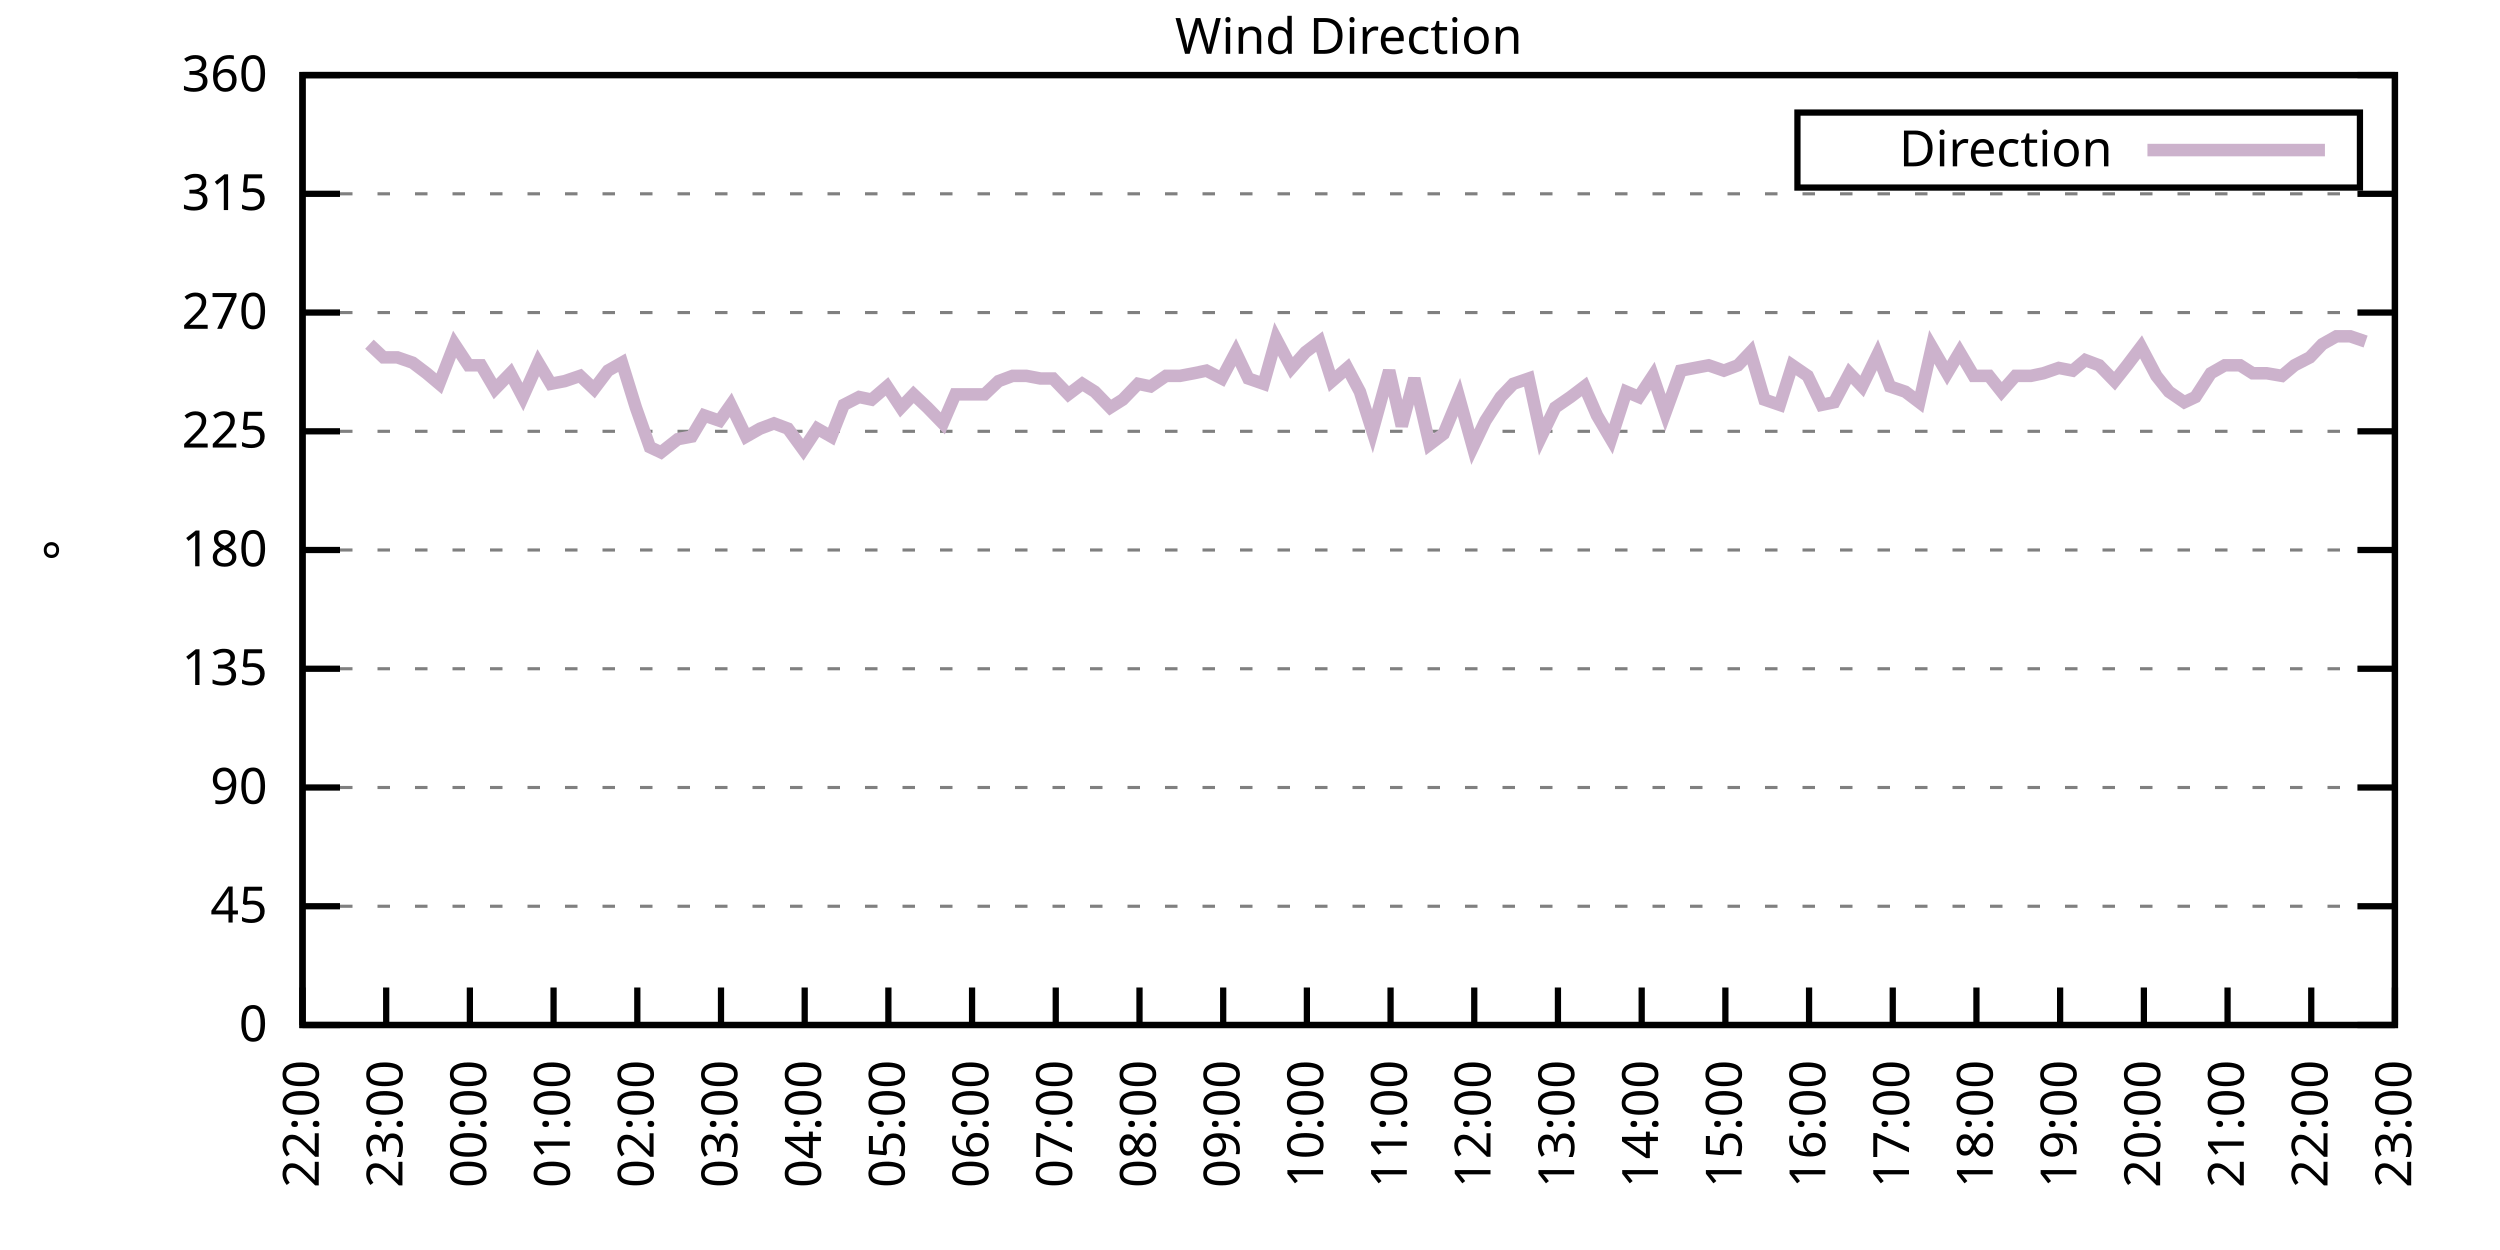
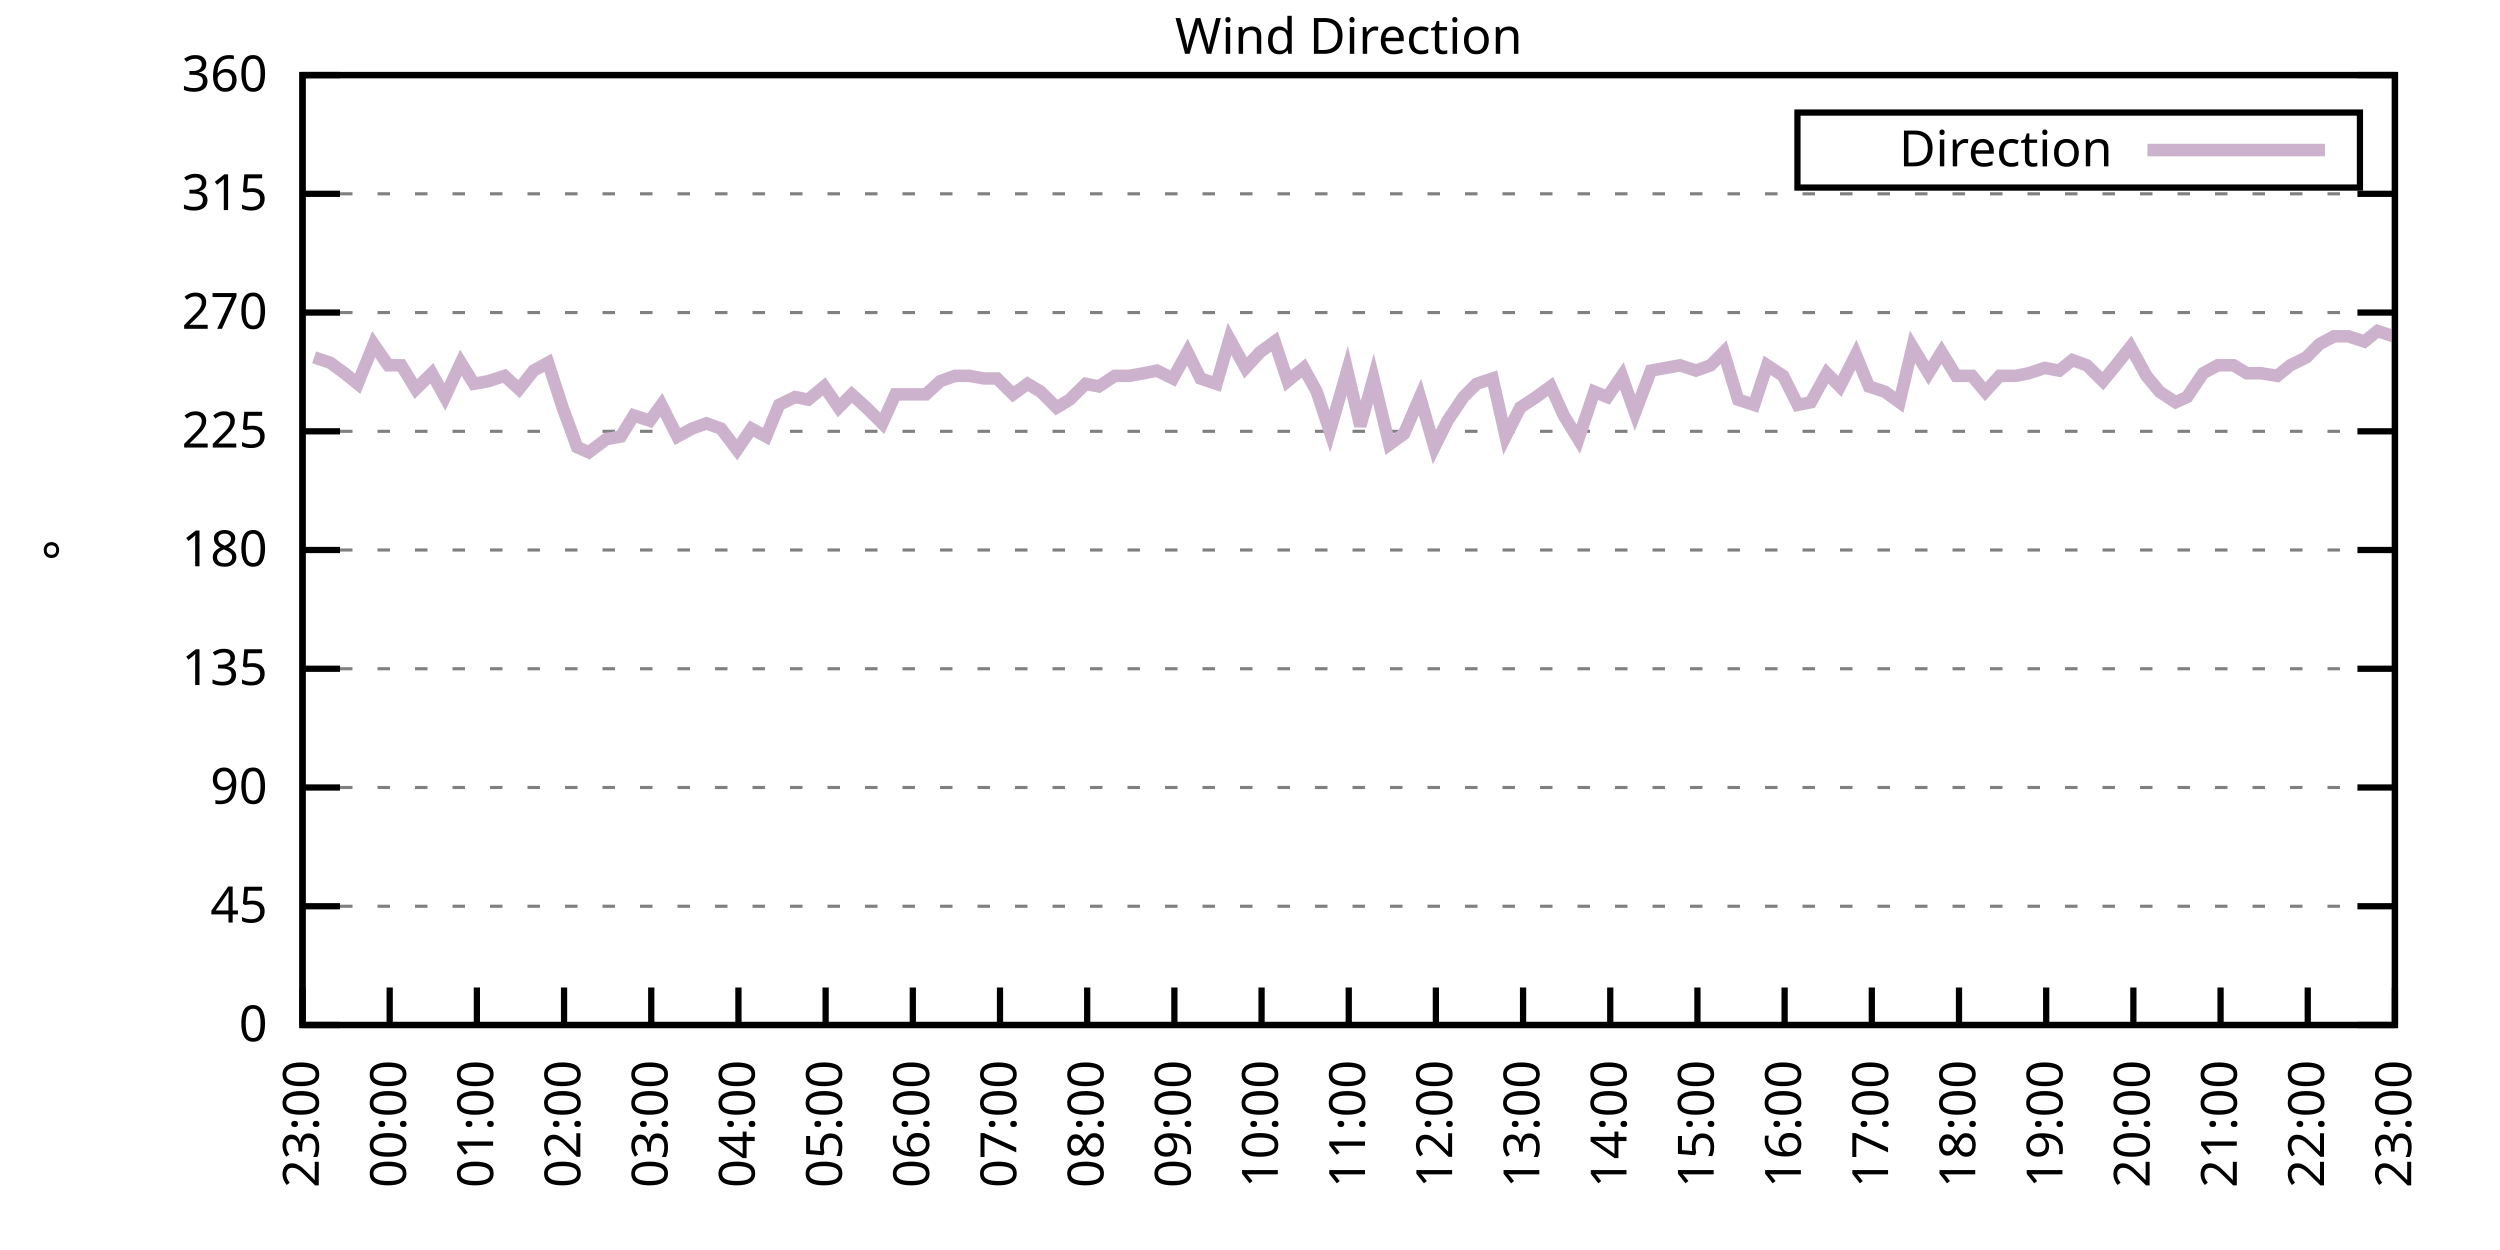
<svg xmlns="http://www.w3.org/2000/svg" xmlns:xlink="http://www.w3.org/1999/xlink" width="400" height="200" viewBox="0 0 400 200">
  <g id="gnuplot_canvas">
    <rect x="0" y="0" width="400" height="200" fill="none" />
    <defs>
      <circle id="gpDot" r="0.5" stroke-width="0.5" stroke="currentColor" />
      <path id="gpPt0" stroke-width="0.333" stroke="currentColor" d="M-1,0 h2 M0,-1 v2" />
      <path id="gpPt1" stroke-width="0.333" stroke="currentColor" d="M-1,-1 L1,1 M1,-1 L-1,1" />
      <path id="gpPt2" stroke-width="0.333" stroke="currentColor" d="M-1,0 L1,0 M0,-1 L0,1 M-1,-1 L1,1 M-1,1 L1,-1" />
      <rect id="gpPt3" stroke-width="0.333" stroke="currentColor" x="-1" y="-1" width="2" height="2" />
      <rect id="gpPt4" stroke-width="0.333" stroke="currentColor" fill="currentColor" x="-1" y="-1" width="2" height="2" />
      <circle id="gpPt5" stroke-width="0.333" stroke="currentColor" cx="0" cy="0" r="1" />
      <use xlink:href="#gpPt5" id="gpPt6" fill="currentColor" stroke="none" />
      <path id="gpPt7" stroke-width="0.333" stroke="currentColor" d="M0,-1.33 L-1.33,0.67 L1.33,0.67 z" />
      <use xlink:href="#gpPt7" id="gpPt8" fill="currentColor" stroke="none" />
      <use xlink:href="#gpPt7" id="gpPt9" stroke="currentColor" transform="rotate(180)" />
      <use xlink:href="#gpPt9" id="gpPt10" fill="currentColor" stroke="none" />
      <use xlink:href="#gpPt3" id="gpPt11" stroke="currentColor" transform="rotate(45)" />
      <use xlink:href="#gpPt11" id="gpPt12" fill="currentColor" stroke="none" />
      <path id="gpPt13" stroke-width="0.333" stroke="currentColor" d="M0,1.330 L1.265,0.411 L0.782,-1.067 L-0.782,-1.076 L-1.265,0.411 z" />
      <use xlink:href="#gpPt13" id="gpPt14" fill="currentColor" stroke="none" />
      <filter id="textbox" filterUnits="objectBoundingBox" x="0" y="0" height="1" width="1">
        <feFlood flood-color="white" flood-opacity="1" result="bgnd" />
        <feComposite in="SourceGraphic" in2="bgnd" operator="atop" />
      </filter>
      <filter id="greybox" filterUnits="objectBoundingBox" x="0" y="0" height="1" width="1">
        <feFlood flood-color="lightgrey" flood-opacity="1" result="grey" />
        <feComposite in="SourceGraphic" in2="grey" operator="atop" />
      </filter>
    </defs>
    <g fill="none" color="white" stroke="currentColor" stroke-width="1.00" stroke-linecap="butt" stroke-linejoin="miter">
</g>
    <g fill="none" color="black" stroke="currentColor" stroke-width="1.00" stroke-linecap="butt" stroke-linejoin="miter">
      <g stroke="none" shape-rendering="crispEdges">
        <polygon fill="rgb(255, 255, 255)" points="48.40,164.00 383.18,164.00 383.18,12.02 48.40,12.02 " />
      </g>
    </g>
    <g fill="none" color="black" stroke="currentColor" stroke-width="1.00" stroke-linecap="butt" stroke-linejoin="miter">
</g>
    <g fill="none" color="black" stroke="black" stroke-width="0.50" stroke-linecap="butt" stroke-linejoin="miter">
</g>
    <g fill="none" color="gray" stroke="currentColor" stroke-width="0.50" stroke-linecap="butt" stroke-linejoin="miter">
      <path stroke="gray" stroke-dasharray="2,4" class="gridline" d="M48.40,164.00 L383.19,164.00  " />
    </g>
    <g fill="none" color="gray" stroke="gray" stroke-width="1.00" stroke-linecap="butt" stroke-linejoin="miter">
</g>
    <g fill="none" color="black" stroke="currentColor" stroke-width="1.00" stroke-linecap="butt" stroke-linejoin="miter">
      <path stroke="black" d="M48.40,164.00 L54.40,164.00 M383.19,164.00 L377.19,164.00  " />
      <g transform="translate(42.80,166.60)" stroke="none" fill="black" font-family="Sans" font-size="8.00" text-anchor="end">
        <text>
          <tspan font-family="Sans"> 0</tspan>
        </text>
      </g>
    </g>
    <g fill="none" color="black" stroke="currentColor" stroke-width="1.00" stroke-linecap="butt" stroke-linejoin="miter">
</g>
    <g fill="none" color="black" stroke="black" stroke-width="0.50" stroke-linecap="butt" stroke-linejoin="miter">
</g>
    <g fill="none" color="gray" stroke="currentColor" stroke-width="0.50" stroke-linecap="butt" stroke-linejoin="miter">
      <path stroke="gray" stroke-dasharray="2,4" class="gridline" d="M48.40,145.00 L383.19,145.00  " />
    </g>
    <g fill="none" color="gray" stroke="gray" stroke-width="1.00" stroke-linecap="butt" stroke-linejoin="miter">
</g>
    <g fill="none" color="black" stroke="currentColor" stroke-width="1.00" stroke-linecap="butt" stroke-linejoin="miter">
      <path stroke="black" d="M48.40,145.00 L54.40,145.00 M383.19,145.00 L377.19,145.00  " />
      <g transform="translate(42.80,147.60)" stroke="none" fill="black" font-family="Sans" font-size="8.00" text-anchor="end">
        <text>
          <tspan font-family="Sans"> 45</tspan>
        </text>
      </g>
    </g>
    <g fill="none" color="black" stroke="currentColor" stroke-width="1.00" stroke-linecap="butt" stroke-linejoin="miter">
</g>
    <g fill="none" color="black" stroke="black" stroke-width="0.50" stroke-linecap="butt" stroke-linejoin="miter">
</g>
    <g fill="none" color="gray" stroke="currentColor" stroke-width="0.50" stroke-linecap="butt" stroke-linejoin="miter">
      <path stroke="gray" stroke-dasharray="2,4" class="gridline" d="M48.40,126.00 L383.19,126.00  " />
    </g>
    <g fill="none" color="gray" stroke="gray" stroke-width="1.00" stroke-linecap="butt" stroke-linejoin="miter">
</g>
    <g fill="none" color="black" stroke="currentColor" stroke-width="1.00" stroke-linecap="butt" stroke-linejoin="miter">
      <path stroke="black" d="M48.40,126.00 L54.40,126.00 M383.19,126.00 L377.19,126.00  " />
      <g transform="translate(42.80,128.60)" stroke="none" fill="black" font-family="Sans" font-size="8.00" text-anchor="end">
        <text>
          <tspan font-family="Sans"> 90</tspan>
        </text>
      </g>
    </g>
    <g fill="none" color="black" stroke="currentColor" stroke-width="1.00" stroke-linecap="butt" stroke-linejoin="miter">
</g>
    <g fill="none" color="black" stroke="black" stroke-width="0.50" stroke-linecap="butt" stroke-linejoin="miter">
</g>
    <g fill="none" color="gray" stroke="currentColor" stroke-width="0.50" stroke-linecap="butt" stroke-linejoin="miter">
      <path stroke="gray" stroke-dasharray="2,4" class="gridline" d="M48.40,107.00 L383.19,107.00  " />
    </g>
    <g fill="none" color="gray" stroke="gray" stroke-width="1.00" stroke-linecap="butt" stroke-linejoin="miter">
</g>
    <g fill="none" color="black" stroke="currentColor" stroke-width="1.00" stroke-linecap="butt" stroke-linejoin="miter">
      <path stroke="black" d="M48.40,107.00 L54.40,107.00 M383.19,107.00 L377.19,107.00  " />
      <g transform="translate(42.80,109.60)" stroke="none" fill="black" font-family="Sans" font-size="8.00" text-anchor="end">
        <text>
          <tspan font-family="Sans"> 135</tspan>
        </text>
      </g>
    </g>
    <g fill="none" color="black" stroke="currentColor" stroke-width="1.00" stroke-linecap="butt" stroke-linejoin="miter">
</g>
    <g fill="none" color="black" stroke="black" stroke-width="0.50" stroke-linecap="butt" stroke-linejoin="miter">
</g>
    <g fill="none" color="gray" stroke="currentColor" stroke-width="0.50" stroke-linecap="butt" stroke-linejoin="miter">
      <path stroke="gray" stroke-dasharray="2,4" class="gridline" d="M48.40,88.00 L383.19,88.00  " />
    </g>
    <g fill="none" color="gray" stroke="gray" stroke-width="1.00" stroke-linecap="butt" stroke-linejoin="miter">
</g>
    <g fill="none" color="black" stroke="currentColor" stroke-width="1.00" stroke-linecap="butt" stroke-linejoin="miter">
      <path stroke="black" d="M48.40,88.00 L54.40,88.00 M383.19,88.00 L377.19,88.00  " />
      <g transform="translate(42.80,90.60)" stroke="none" fill="black" font-family="Sans" font-size="8.00" text-anchor="end">
        <text>
          <tspan font-family="Sans"> 180</tspan>
        </text>
      </g>
    </g>
    <g fill="none" color="black" stroke="currentColor" stroke-width="1.00" stroke-linecap="butt" stroke-linejoin="miter">
</g>
    <g fill="none" color="black" stroke="black" stroke-width="0.50" stroke-linecap="butt" stroke-linejoin="miter">
</g>
    <g fill="none" color="gray" stroke="currentColor" stroke-width="0.50" stroke-linecap="butt" stroke-linejoin="miter">
      <path stroke="gray" stroke-dasharray="2,4" class="gridline" d="M48.40,69.01 L383.19,69.01  " />
    </g>
    <g fill="none" color="gray" stroke="gray" stroke-width="1.00" stroke-linecap="butt" stroke-linejoin="miter">
</g>
    <g fill="none" color="black" stroke="currentColor" stroke-width="1.00" stroke-linecap="butt" stroke-linejoin="miter">
      <path stroke="black" d="M48.40,69.01 L54.40,69.01 M383.19,69.01 L377.19,69.01  " />
      <g transform="translate(42.80,71.61)" stroke="none" fill="black" font-family="Sans" font-size="8.00" text-anchor="end">
        <text>
          <tspan font-family="Sans"> 225</tspan>
        </text>
      </g>
    </g>
    <g fill="none" color="black" stroke="currentColor" stroke-width="1.00" stroke-linecap="butt" stroke-linejoin="miter">
</g>
    <g fill="none" color="black" stroke="black" stroke-width="0.50" stroke-linecap="butt" stroke-linejoin="miter">
</g>
    <g fill="none" color="gray" stroke="currentColor" stroke-width="0.50" stroke-linecap="butt" stroke-linejoin="miter">
      <path stroke="gray" stroke-dasharray="2,4" class="gridline" d="M48.40,50.01 L383.19,50.01  " />
    </g>
    <g fill="none" color="gray" stroke="gray" stroke-width="1.00" stroke-linecap="butt" stroke-linejoin="miter">
</g>
    <g fill="none" color="black" stroke="currentColor" stroke-width="1.00" stroke-linecap="butt" stroke-linejoin="miter">
      <path stroke="black" d="M48.40,50.01 L54.40,50.01 M383.19,50.01 L377.19,50.01  " />
      <g transform="translate(42.80,52.61)" stroke="none" fill="black" font-family="Sans" font-size="8.00" text-anchor="end">
        <text>
          <tspan font-family="Sans"> 270</tspan>
        </text>
      </g>
    </g>
    <g fill="none" color="black" stroke="currentColor" stroke-width="1.00" stroke-linecap="butt" stroke-linejoin="miter">
</g>
    <g fill="none" color="black" stroke="black" stroke-width="0.50" stroke-linecap="butt" stroke-linejoin="miter">
</g>
    <g fill="none" color="gray" stroke="currentColor" stroke-width="0.50" stroke-linecap="butt" stroke-linejoin="miter">
      <path stroke="gray" stroke-dasharray="2,4" class="gridline" d="M48.40,31.01 L383.19,31.01  " />
    </g>
    <g fill="none" color="gray" stroke="gray" stroke-width="1.00" stroke-linecap="butt" stroke-linejoin="miter">
</g>
    <g fill="none" color="black" stroke="currentColor" stroke-width="1.00" stroke-linecap="butt" stroke-linejoin="miter">
      <path stroke="black" d="M48.40,31.01 L54.40,31.01 M383.19,31.01 L377.19,31.01  " />
      <g transform="translate(42.80,33.61)" stroke="none" fill="black" font-family="Sans" font-size="8.00" text-anchor="end">
        <text>
          <tspan font-family="Sans"> 315</tspan>
        </text>
      </g>
    </g>
    <g fill="none" color="black" stroke="currentColor" stroke-width="1.00" stroke-linecap="butt" stroke-linejoin="miter">
</g>
    <g fill="none" color="black" stroke="black" stroke-width="0.50" stroke-linecap="butt" stroke-linejoin="miter">
</g>
    <g fill="none" color="gray" stroke="currentColor" stroke-width="0.50" stroke-linecap="butt" stroke-linejoin="miter">
      <path stroke="gray" stroke-dasharray="2,4" class="gridline" d="M48.40,12.01 L383.19,12.01  " />
    </g>
    <g fill="none" color="gray" stroke="gray" stroke-width="1.00" stroke-linecap="butt" stroke-linejoin="miter">
</g>
    <g fill="none" color="black" stroke="currentColor" stroke-width="1.00" stroke-linecap="butt" stroke-linejoin="miter">
      <path stroke="black" d="M48.40,12.01 L54.40,12.01 M383.19,12.01 L377.19,12.01  " />
      <g transform="translate(42.80,14.61)" stroke="none" fill="black" font-family="Sans" font-size="8.00" text-anchor="end">
        <text>
          <tspan font-family="Sans"> 360</tspan>
        </text>
      </g>
    </g>
    <g fill="none" color="black" stroke="currentColor" stroke-width="1.00" stroke-linecap="butt" stroke-linejoin="miter">
      <path stroke="black" d="M48.40,164.00 L48.40,158.00  " />
      <g transform="translate(51.00,169.60) rotate(270.00)" stroke="none" fill="black" font-family="Sans" font-size="8.00" text-anchor="end">
        <text>
-           <tspan font-family="Sans">22:00</tspan>
-         </text>
-       </g>
-     </g>
-     <g fill="none" color="black" stroke="currentColor" stroke-width="1.00" stroke-linecap="butt" stroke-linejoin="miter">
-       <path stroke="black" d="M61.79,164.00 L61.79,158.00  " />
-       <g transform="translate(64.39,169.60) rotate(270.00)" stroke="none" fill="black" font-family="Sans" font-size="8.00" text-anchor="end">
-         <text>
          <tspan font-family="Sans">23:00</tspan>
        </text>
      </g>
    </g>
    <g fill="none" color="black" stroke="currentColor" stroke-width="1.00" stroke-linecap="butt" stroke-linejoin="miter">
-       <path stroke="black" d="M75.18,164.00 L75.18,158.00  " />
-       <g transform="translate(77.78,169.60) rotate(270.00)" stroke="none" fill="black" font-family="Sans" font-size="8.00" text-anchor="end">
+       <path stroke="black" d="M62.35,164.00 L62.35,158.00  " />
+       <g transform="translate(64.95,169.60) rotate(270.00)" stroke="none" fill="black" font-family="Sans" font-size="8.00" text-anchor="end">
        <text>
          <tspan font-family="Sans">00:00</tspan>
        </text>
      </g>
    </g>
    <g fill="none" color="black" stroke="currentColor" stroke-width="1.00" stroke-linecap="butt" stroke-linejoin="miter">
-       <path stroke="black" d="M88.57,164.00 L88.57,158.00  " />
-       <g transform="translate(91.17,169.60) rotate(270.00)" stroke="none" fill="black" font-family="Sans" font-size="8.00" text-anchor="end">
+       <path stroke="black" d="M76.30,164.00 L76.30,158.00  " />
+       <g transform="translate(78.90,169.60) rotate(270.00)" stroke="none" fill="black" font-family="Sans" font-size="8.00" text-anchor="end">
        <text>
          <tspan font-family="Sans">01:00</tspan>
        </text>
      </g>
    </g>
    <g fill="none" color="black" stroke="currentColor" stroke-width="1.00" stroke-linecap="butt" stroke-linejoin="miter">
-       <path stroke="black" d="M101.97,164.00 L101.97,158.00  " />
-       <g transform="translate(104.57,169.60) rotate(270.00)" stroke="none" fill="black" font-family="Sans" font-size="8.00" text-anchor="end">
+       <path stroke="black" d="M90.25,164.00 L90.25,158.00  " />
+       <g transform="translate(92.85,169.60) rotate(270.00)" stroke="none" fill="black" font-family="Sans" font-size="8.00" text-anchor="end">
        <text>
          <tspan font-family="Sans">02:00</tspan>
        </text>
      </g>
    </g>
    <g fill="none" color="black" stroke="currentColor" stroke-width="1.00" stroke-linecap="butt" stroke-linejoin="miter">
-       <path stroke="black" d="M115.36,164.00 L115.36,158.00  " />
-       <g transform="translate(117.96,169.60) rotate(270.00)" stroke="none" fill="black" font-family="Sans" font-size="8.00" text-anchor="end">
+       <path stroke="black" d="M104.20,164.00 L104.20,158.00  " />
+       <g transform="translate(106.80,169.60) rotate(270.00)" stroke="none" fill="black" font-family="Sans" font-size="8.00" text-anchor="end">
        <text>
          <tspan font-family="Sans">03:00</tspan>
        </text>
      </g>
    </g>
    <g fill="none" color="black" stroke="currentColor" stroke-width="1.00" stroke-linecap="butt" stroke-linejoin="miter">
-       <path stroke="black" d="M128.75,164.00 L128.75,158.00  " />
-       <g transform="translate(131.35,169.60) rotate(270.00)" stroke="none" fill="black" font-family="Sans" font-size="8.00" text-anchor="end">
+       <path stroke="black" d="M118.15,164.00 L118.15,158.00  " />
+       <g transform="translate(120.75,169.60) rotate(270.00)" stroke="none" fill="black" font-family="Sans" font-size="8.00" text-anchor="end">
        <text>
          <tspan font-family="Sans">04:00</tspan>
        </text>
      </g>
    </g>
    <g fill="none" color="black" stroke="currentColor" stroke-width="1.00" stroke-linecap="butt" stroke-linejoin="miter">
-       <path stroke="black" d="M142.14,164.00 L142.14,158.00  " />
-       <g transform="translate(144.74,169.60) rotate(270.00)" stroke="none" fill="black" font-family="Sans" font-size="8.00" text-anchor="end">
+       <path stroke="black" d="M132.10,164.00 L132.10,158.00  " />
+       <g transform="translate(134.70,169.60) rotate(270.00)" stroke="none" fill="black" font-family="Sans" font-size="8.00" text-anchor="end">
        <text>
          <tspan font-family="Sans">05:00</tspan>
        </text>
      </g>
    </g>
    <g fill="none" color="black" stroke="currentColor" stroke-width="1.00" stroke-linecap="butt" stroke-linejoin="miter">
-       <path stroke="black" d="M155.53,164.00 L155.53,158.00  " />
-       <g transform="translate(158.13,169.60) rotate(270.00)" stroke="none" fill="black" font-family="Sans" font-size="8.00" text-anchor="end">
+       <path stroke="black" d="M146.05,164.00 L146.05,158.00  " />
+       <g transform="translate(148.65,169.60) rotate(270.00)" stroke="none" fill="black" font-family="Sans" font-size="8.00" text-anchor="end">
        <text>
          <tspan font-family="Sans">06:00</tspan>
        </text>
      </g>
    </g>
    <g fill="none" color="black" stroke="currentColor" stroke-width="1.00" stroke-linecap="butt" stroke-linejoin="miter">
-       <path stroke="black" d="M168.92,164.00 L168.92,158.00  " />
-       <g transform="translate(171.52,169.60) rotate(270.00)" stroke="none" fill="black" font-family="Sans" font-size="8.00" text-anchor="end">
+       <path stroke="black" d="M160.00,164.00 L160.00,158.00  " />
+       <g transform="translate(162.60,169.60) rotate(270.00)" stroke="none" fill="black" font-family="Sans" font-size="8.00" text-anchor="end">
        <text>
          <tspan font-family="Sans">07:00</tspan>
        </text>
      </g>
    </g>
    <g fill="none" color="black" stroke="currentColor" stroke-width="1.00" stroke-linecap="butt" stroke-linejoin="miter">
-       <path stroke="black" d="M182.32,164.00 L182.32,158.00  " />
-       <g transform="translate(184.92,169.60) rotate(270.00)" stroke="none" fill="black" font-family="Sans" font-size="8.00" text-anchor="end">
+       <path stroke="black" d="M173.95,164.00 L173.95,158.00  " />
+       <g transform="translate(176.55,169.60) rotate(270.00)" stroke="none" fill="black" font-family="Sans" font-size="8.00" text-anchor="end">
        <text>
          <tspan font-family="Sans">08:00</tspan>
        </text>
      </g>
    </g>
    <g fill="none" color="black" stroke="currentColor" stroke-width="1.00" stroke-linecap="butt" stroke-linejoin="miter">
-       <path stroke="black" d="M195.71,164.00 L195.71,158.00  " />
-       <g transform="translate(198.31,169.60) rotate(270.00)" stroke="none" fill="black" font-family="Sans" font-size="8.00" text-anchor="end">
+       <path stroke="black" d="M187.90,164.00 L187.90,158.00  " />
+       <g transform="translate(190.50,169.60) rotate(270.00)" stroke="none" fill="black" font-family="Sans" font-size="8.00" text-anchor="end">
        <text>
          <tspan font-family="Sans">09:00</tspan>
        </text>
      </g>
    </g>
    <g fill="none" color="black" stroke="currentColor" stroke-width="1.00" stroke-linecap="butt" stroke-linejoin="miter">
-       <path stroke="black" d="M209.10,164.00 L209.10,158.00  " />
-       <g transform="translate(211.70,169.60) rotate(270.00)" stroke="none" fill="black" font-family="Sans" font-size="8.00" text-anchor="end">
+       <path stroke="black" d="M201.85,164.00 L201.85,158.00  " />
+       <g transform="translate(204.45,169.60) rotate(270.00)" stroke="none" fill="black" font-family="Sans" font-size="8.00" text-anchor="end">
        <text>
          <tspan font-family="Sans">10:00</tspan>
        </text>
      </g>
    </g>
    <g fill="none" color="black" stroke="currentColor" stroke-width="1.00" stroke-linecap="butt" stroke-linejoin="miter">
-       <path stroke="black" d="M222.49,164.00 L222.49,158.00  " />
-       <g transform="translate(225.09,169.60) rotate(270.00)" stroke="none" fill="black" font-family="Sans" font-size="8.00" text-anchor="end">
+       <path stroke="black" d="M215.80,164.00 L215.80,158.00  " />
+       <g transform="translate(218.40,169.60) rotate(270.00)" stroke="none" fill="black" font-family="Sans" font-size="8.00" text-anchor="end">
        <text>
          <tspan font-family="Sans">11:00</tspan>
        </text>
      </g>
    </g>
    <g fill="none" color="black" stroke="currentColor" stroke-width="1.00" stroke-linecap="butt" stroke-linejoin="miter">
-       <path stroke="black" d="M235.88,164.00 L235.88,158.00  " />
-       <g transform="translate(238.48,169.60) rotate(270.00)" stroke="none" fill="black" font-family="Sans" font-size="8.00" text-anchor="end">
+       <path stroke="black" d="M229.74,164.00 L229.74,158.00  " />
+       <g transform="translate(232.34,169.60) rotate(270.00)" stroke="none" fill="black" font-family="Sans" font-size="8.00" text-anchor="end">
        <text>
          <tspan font-family="Sans">12:00</tspan>
        </text>
      </g>
    </g>
    <g fill="none" color="black" stroke="currentColor" stroke-width="1.00" stroke-linecap="butt" stroke-linejoin="miter">
-       <path stroke="black" d="M249.27,164.00 L249.27,158.00  " />
-       <g transform="translate(251.87,169.60) rotate(270.00)" stroke="none" fill="black" font-family="Sans" font-size="8.00" text-anchor="end">
+       <path stroke="black" d="M243.69,164.00 L243.69,158.00  " />
+       <g transform="translate(246.29,169.60) rotate(270.00)" stroke="none" fill="black" font-family="Sans" font-size="8.00" text-anchor="end">
        <text>
          <tspan font-family="Sans">13:00</tspan>
        </text>
      </g>
    </g>
    <g fill="none" color="black" stroke="currentColor" stroke-width="1.00" stroke-linecap="butt" stroke-linejoin="miter">
-       <path stroke="black" d="M262.67,164.00 L262.67,158.00  " />
-       <g transform="translate(265.27,169.60) rotate(270.00)" stroke="none" fill="black" font-family="Sans" font-size="8.00" text-anchor="end">
+       <path stroke="black" d="M257.64,164.00 L257.64,158.00  " />
+       <g transform="translate(260.24,169.60) rotate(270.00)" stroke="none" fill="black" font-family="Sans" font-size="8.00" text-anchor="end">
        <text>
          <tspan font-family="Sans">14:00</tspan>
        </text>
      </g>
    </g>
    <g fill="none" color="black" stroke="currentColor" stroke-width="1.00" stroke-linecap="butt" stroke-linejoin="miter">
-       <path stroke="black" d="M276.06,164.00 L276.06,158.00  " />
-       <g transform="translate(278.66,169.60) rotate(270.00)" stroke="none" fill="black" font-family="Sans" font-size="8.00" text-anchor="end">
+       <path stroke="black" d="M271.59,164.00 L271.59,158.00  " />
+       <g transform="translate(274.19,169.60) rotate(270.00)" stroke="none" fill="black" font-family="Sans" font-size="8.00" text-anchor="end">
        <text>
          <tspan font-family="Sans">15:00</tspan>
        </text>
      </g>
    </g>
    <g fill="none" color="black" stroke="currentColor" stroke-width="1.00" stroke-linecap="butt" stroke-linejoin="miter">
-       <path stroke="black" d="M289.45,164.00 L289.45,158.00  " />
-       <g transform="translate(292.05,169.60) rotate(270.00)" stroke="none" fill="black" font-family="Sans" font-size="8.00" text-anchor="end">
+       <path stroke="black" d="M285.54,164.00 L285.54,158.00  " />
+       <g transform="translate(288.14,169.60) rotate(270.00)" stroke="none" fill="black" font-family="Sans" font-size="8.00" text-anchor="end">
        <text>
          <tspan font-family="Sans">16:00</tspan>
        </text>
      </g>
    </g>
    <g fill="none" color="black" stroke="currentColor" stroke-width="1.00" stroke-linecap="butt" stroke-linejoin="miter">
-       <path stroke="black" d="M302.84,164.00 L302.84,158.00  " />
-       <g transform="translate(305.44,169.60) rotate(270.00)" stroke="none" fill="black" font-family="Sans" font-size="8.00" text-anchor="end">
+       <path stroke="black" d="M299.49,164.00 L299.49,158.00  " />
+       <g transform="translate(302.09,169.60) rotate(270.00)" stroke="none" fill="black" font-family="Sans" font-size="8.00" text-anchor="end">
        <text>
          <tspan font-family="Sans">17:00</tspan>
        </text>
      </g>
    </g>
    <g fill="none" color="black" stroke="currentColor" stroke-width="1.00" stroke-linecap="butt" stroke-linejoin="miter">
-       <path stroke="black" d="M316.23,164.00 L316.23,158.00  " />
-       <g transform="translate(318.83,169.60) rotate(270.00)" stroke="none" fill="black" font-family="Sans" font-size="8.00" text-anchor="end">
+       <path stroke="black" d="M313.44,164.00 L313.44,158.00  " />
+       <g transform="translate(316.04,169.60) rotate(270.00)" stroke="none" fill="black" font-family="Sans" font-size="8.00" text-anchor="end">
        <text>
          <tspan font-family="Sans">18:00</tspan>
        </text>
      </g>
    </g>
    <g fill="none" color="black" stroke="currentColor" stroke-width="1.00" stroke-linecap="butt" stroke-linejoin="miter">
-       <path stroke="black" d="M329.62,164.00 L329.62,158.00  " />
-       <g transform="translate(332.22,169.60) rotate(270.00)" stroke="none" fill="black" font-family="Sans" font-size="8.00" text-anchor="end">
+       <path stroke="black" d="M327.39,164.00 L327.39,158.00  " />
+       <g transform="translate(329.99,169.60) rotate(270.00)" stroke="none" fill="black" font-family="Sans" font-size="8.00" text-anchor="end">
        <text>
          <tspan font-family="Sans">19:00</tspan>
        </text>
      </g>
    </g>
    <g fill="none" color="black" stroke="currentColor" stroke-width="1.00" stroke-linecap="butt" stroke-linejoin="miter">
-       <path stroke="black" d="M343.02,164.00 L343.02,158.00  " />
-       <g transform="translate(345.62,169.60) rotate(270.00)" stroke="none" fill="black" font-family="Sans" font-size="8.00" text-anchor="end">
+       <path stroke="black" d="M341.34,164.00 L341.34,158.00  " />
+       <g transform="translate(343.94,169.60) rotate(270.00)" stroke="none" fill="black" font-family="Sans" font-size="8.00" text-anchor="end">
        <text>
          <tspan font-family="Sans">20:00</tspan>
        </text>
      </g>
    </g>
    <g fill="none" color="black" stroke="currentColor" stroke-width="1.00" stroke-linecap="butt" stroke-linejoin="miter">
-       <path stroke="black" d="M356.41,164.00 L356.41,158.00  " />
-       <g transform="translate(359.01,169.60) rotate(270.00)" stroke="none" fill="black" font-family="Sans" font-size="8.00" text-anchor="end">
+       <path stroke="black" d="M355.29,164.00 L355.29,158.00  " />
+       <g transform="translate(357.89,169.60) rotate(270.00)" stroke="none" fill="black" font-family="Sans" font-size="8.00" text-anchor="end">
        <text>
          <tspan font-family="Sans">21:00</tspan>
        </text>
      </g>
    </g>
    <g fill="none" color="black" stroke="currentColor" stroke-width="1.00" stroke-linecap="butt" stroke-linejoin="miter">
-       <path stroke="black" d="M369.80,164.00 L369.80,158.00  " />
-       <g transform="translate(372.40,169.60) rotate(270.00)" stroke="none" fill="black" font-family="Sans" font-size="8.00" text-anchor="end">
+       <path stroke="black" d="M369.24,164.00 L369.24,158.00  " />
+       <g transform="translate(371.84,169.60) rotate(270.00)" stroke="none" fill="black" font-family="Sans" font-size="8.00" text-anchor="end">
        <text>
          <tspan font-family="Sans">22:00</tspan>
        </text>
      </g>
    </g>
    <g fill="none" color="black" stroke="currentColor" stroke-width="1.00" stroke-linecap="butt" stroke-linejoin="miter">
      <path stroke="black" d="M383.19,164.00 L383.19,158.00  " />
      <g transform="translate(385.79,169.60) rotate(270.00)" stroke="none" fill="black" font-family="Sans" font-size="8.00" text-anchor="end">
        <text>
          <tspan font-family="Sans">23:00</tspan>
        </text>
      </g>
    </g>
    <g fill="none" color="black" stroke="currentColor" stroke-width="1.00" stroke-linecap="butt" stroke-linejoin="miter">
</g>
    <g fill="none" color="black" stroke="currentColor" stroke-width="1.00" stroke-linecap="butt" stroke-linejoin="miter">
      <path stroke="black" d="M48.40,12.01 L48.40,164.00 L383.19,164.00 L383.19,12.01 L48.40,12.01 Z  " />
    </g>
    <g fill="none" color="black" stroke="currentColor" stroke-width="1.00" stroke-linecap="butt" stroke-linejoin="miter">
</g>
    <g fill="none" color="black" stroke="currentColor" stroke-width="1.00" stroke-linecap="butt" stroke-linejoin="miter">
      <path stroke="black" d="M287.59,30.01 L287.59,18.01 L377.59,18.01 L377.59,30.01 L287.59,30.01 Z  " />
    </g>
    <g id="Wind_direction_plot_1">
      <g fill="none" color="white" stroke="black" stroke-width="2.00" stroke-linecap="butt" stroke-linejoin="miter">
</g>
      <g fill="none" color="black" stroke="currentColor" stroke-width="2.00" stroke-linecap="butt" stroke-linejoin="miter">
        <g transform="translate(337.99,26.61)" stroke="none" fill="black" font-family="Sans" font-size="8.00" text-anchor="end">
          <text>
            <tspan font-family="Sans">Direction</tspan>
          </text>
        </g>
      </g>
      <g fill="none" color="black" stroke="currentColor" stroke-width="2.00" stroke-linecap="butt" stroke-linejoin="miter">
-         <path stroke="rgb(204, 178, 204)" d="M343.59,24.01 L371.99,24.01 M59.11,55.07 L61.35,57.18 L63.58,57.18 L66.03,58.03 L68.26,59.72 L70.27,61.41   L72.73,55.07 L74.96,58.45 L76.97,58.45 L79.20,62.25 L81.66,59.72 L83.66,63.52 L86.12,58.03 L88.13,61.41   L90.36,60.98 L92.82,60.14 L95.05,62.25 L97.28,59.30 L99.51,58.03 L101.74,65.21 L103.98,71.54 L105.76,72.38   L108.44,70.27 L110.67,69.85 L112.68,66.47 L115.13,67.32 L116.92,64.78 L119.38,69.85 L121.61,68.58 L123.84,67.74   L126.07,68.58 L128.53,71.96 L130.76,68.58 L132.99,69.85 L135.00,64.78 L137.45,63.52 L139.46,63.94 L141.92,61.83   L144.15,65.21 L146.16,63.10 L148.39,65.21 L150.85,67.74 L152.85,63.10 L155.31,63.10 L157.54,63.10 L159.77,60.98   L162.01,60.14 L164.24,60.14 L166.47,60.56 L168.48,60.56 L170.93,63.10 L173.17,61.41 L175.17,62.67 L177.63,65.21   L179.64,63.94 L182.09,61.41 L184.10,61.83 L186.56,60.14 L188.79,60.14 L191.02,59.72 L193.03,59.30 L195.48,60.56   L197.72,56.34 L199.73,60.56 L202.18,61.41 L204.19,54.23 L206.64,58.87 L208.88,56.34 L211.11,54.65 L213.12,60.98   L215.57,58.87 L217.58,62.67 L219.59,69.01 L222.27,59.30 L224.28,68.16 L226.29,60.56 L228.74,71.12 L230.97,69.43   L233.43,63.52 L235.66,71.54 L237.67,67.32 L240.12,63.52 L242.13,61.41 L244.59,60.56 L246.60,69.85 L248.83,65.21   L251.28,63.52 L253.51,61.83 L255.52,66.47 L257.76,70.27 L260.21,62.67 L262.22,63.52 L264.45,60.14 L266.46,66.05   L268.92,59.30 L271.15,58.87 L273.38,58.45 L275.83,59.30 L278.07,58.45 L280.07,56.34 L282.31,63.94 L284.76,64.78   L286.77,58.45 L289.23,60.14 L291.46,64.78 L293.47,64.36 L295.92,59.72 L297.93,61.83 L300.39,56.76 L302.39,61.83   L304.85,62.67 L307.08,64.36 L309.09,55.50 L311.54,59.72 L313.55,56.34 L315.79,60.14 L318.24,60.14 L320.25,62.67   L322.48,60.14 L324.94,60.14 L326.95,59.72 L329.40,58.87 L331.63,59.30 L333.64,57.61 L335.87,58.45 L338.33,60.98   L340.34,58.45 L342.57,55.50 L345.02,60.14 L347.03,62.67 L349.49,64.36 L351.27,63.52 L353.73,59.72 L355.96,58.45   L358.42,58.45 L360.42,59.72 L362.66,59.72 L365.11,60.14 L367.12,58.45 L369.58,57.18 L371.58,55.07 L373.82,53.81   L376.05,53.81 L378.50,54.65  " />
+         <path stroke="rgb(204, 178, 204)" d="M343.59,24.01 L371.99,24.01 M50.26,57.18 L52.82,58.03 L55.14,59.72 L57.23,61.41 L59.79,55.07 L62.12,58.45   L64.21,58.45 L66.53,62.25 L69.09,59.72 L71.18,63.52 L73.74,58.03 L75.83,61.41 L78.16,60.98 L80.72,60.14   L83.04,62.25 L85.37,59.30 L87.69,58.03 L90.02,65.21 L92.34,71.54 L94.20,72.38 L96.99,70.27 L99.32,69.85   L101.41,66.47 L103.97,67.32 L105.83,64.78 L108.38,69.85 L110.71,68.58 L113.03,67.74 L115.36,68.58 L117.92,71.96   L120.24,68.58 L122.57,69.85 L124.66,64.78 L127.22,63.52 L129.31,63.94 L131.87,61.83 L134.19,65.21 L136.28,63.10   L138.61,65.21 L141.16,67.74 L143.26,63.10 L145.81,63.10 L148.14,63.10 L150.46,60.98 L152.79,60.14 L155.11,60.14   L157.44,60.56 L159.53,60.56 L162.09,63.10 L164.41,61.41 L166.51,62.67 L169.06,65.21 L171.16,63.94 L173.71,61.41   L175.81,61.83 L178.36,60.14 L180.69,60.14 L183.01,59.72 L185.11,59.30 L187.66,60.56 L189.99,56.34 L192.08,60.56   L194.64,61.41 L196.73,54.23 L199.29,58.87 L201.61,56.34 L203.94,54.65 L206.03,60.98 L208.59,58.87 L210.68,62.67   L212.77,69.01 L215.56,59.30 L217.65,68.16 L219.75,60.56 L222.30,71.12 L224.63,69.43 L227.19,63.52 L229.51,71.54   L231.60,67.32 L234.16,63.52 L236.25,61.41 L238.81,60.56 L240.90,69.85 L243.23,65.21 L245.79,63.52 L248.11,61.83   L250.20,66.47 L252.53,70.27 L255.09,62.67 L257.18,63.52 L259.50,60.14 L261.60,66.05 L264.15,59.30 L266.48,58.87   L268.80,58.45 L271.36,59.30 L273.69,58.45 L275.78,56.34 L278.10,63.94 L280.66,64.78 L282.75,58.45 L285.31,60.14   L287.64,64.78 L289.73,64.36 L292.29,59.72 L294.38,61.83 L296.94,56.76 L299.03,61.83 L301.58,62.67 L303.91,64.36   L306.00,55.50 L308.56,59.72 L310.65,56.34 L312.98,60.14 L315.53,60.14 L317.63,62.67 L319.95,60.14 L322.51,60.14   L324.60,59.72 L327.16,58.87 L329.48,59.30 L331.58,57.61 L333.90,58.45 L336.46,60.98 L338.55,58.45 L340.88,55.50   L343.43,60.14 L345.53,62.67 L348.08,64.36 L349.94,63.52 L352.50,59.72 L354.83,58.45 L357.38,58.45 L359.48,59.72   L361.80,59.72 L364.36,60.14 L366.45,58.45 L369.01,57.18 L371.10,55.07 L373.43,53.81 L375.75,53.81 L378.31,54.65   L380.40,52.96 L382.96,53.81  " />
      </g>
    </g>
    <g fill="none" color="black" stroke="currentColor" stroke-width="2.00" stroke-linecap="butt" stroke-linejoin="miter">
</g>
    <g fill="none" color="black" stroke="black" stroke-width="1.00" stroke-linecap="butt" stroke-linejoin="miter">
</g>
    <g fill="none" color="black" stroke="currentColor" stroke-width="1.00" stroke-linecap="butt" stroke-linejoin="miter">
      <path stroke="black" d="M48.40,12.01 L48.40,164.00 L383.19,164.00 L383.19,12.01 L48.40,12.01 Z  " />
      <g transform="translate(12.80,88.01) rotate(270.00)" stroke="none" fill="black" font-family="Sans" font-size="8.00" text-anchor="middle">
        <text>
          <tspan font-family="Sans">°</tspan>
        </text>
      </g>
    </g>
    <g fill="none" color="black" stroke="currentColor" stroke-width="1.00" stroke-linecap="butt" stroke-linejoin="miter">
</g>
    <g fill="none" color="black" stroke="currentColor" stroke-width="1.00" stroke-linecap="butt" stroke-linejoin="miter">
      <g transform="translate(215.79,8.61)" stroke="none" fill="black" font-family="Sans" font-size="8.00" text-anchor="middle">
        <text>
          <tspan font-family="Sans">Wind Direction</tspan>
        </text>
      </g>
    </g>
    <g fill="none" color="black" stroke="currentColor" stroke-width="1.00" stroke-linecap="butt" stroke-linejoin="miter">
</g>
  </g>
</svg>
